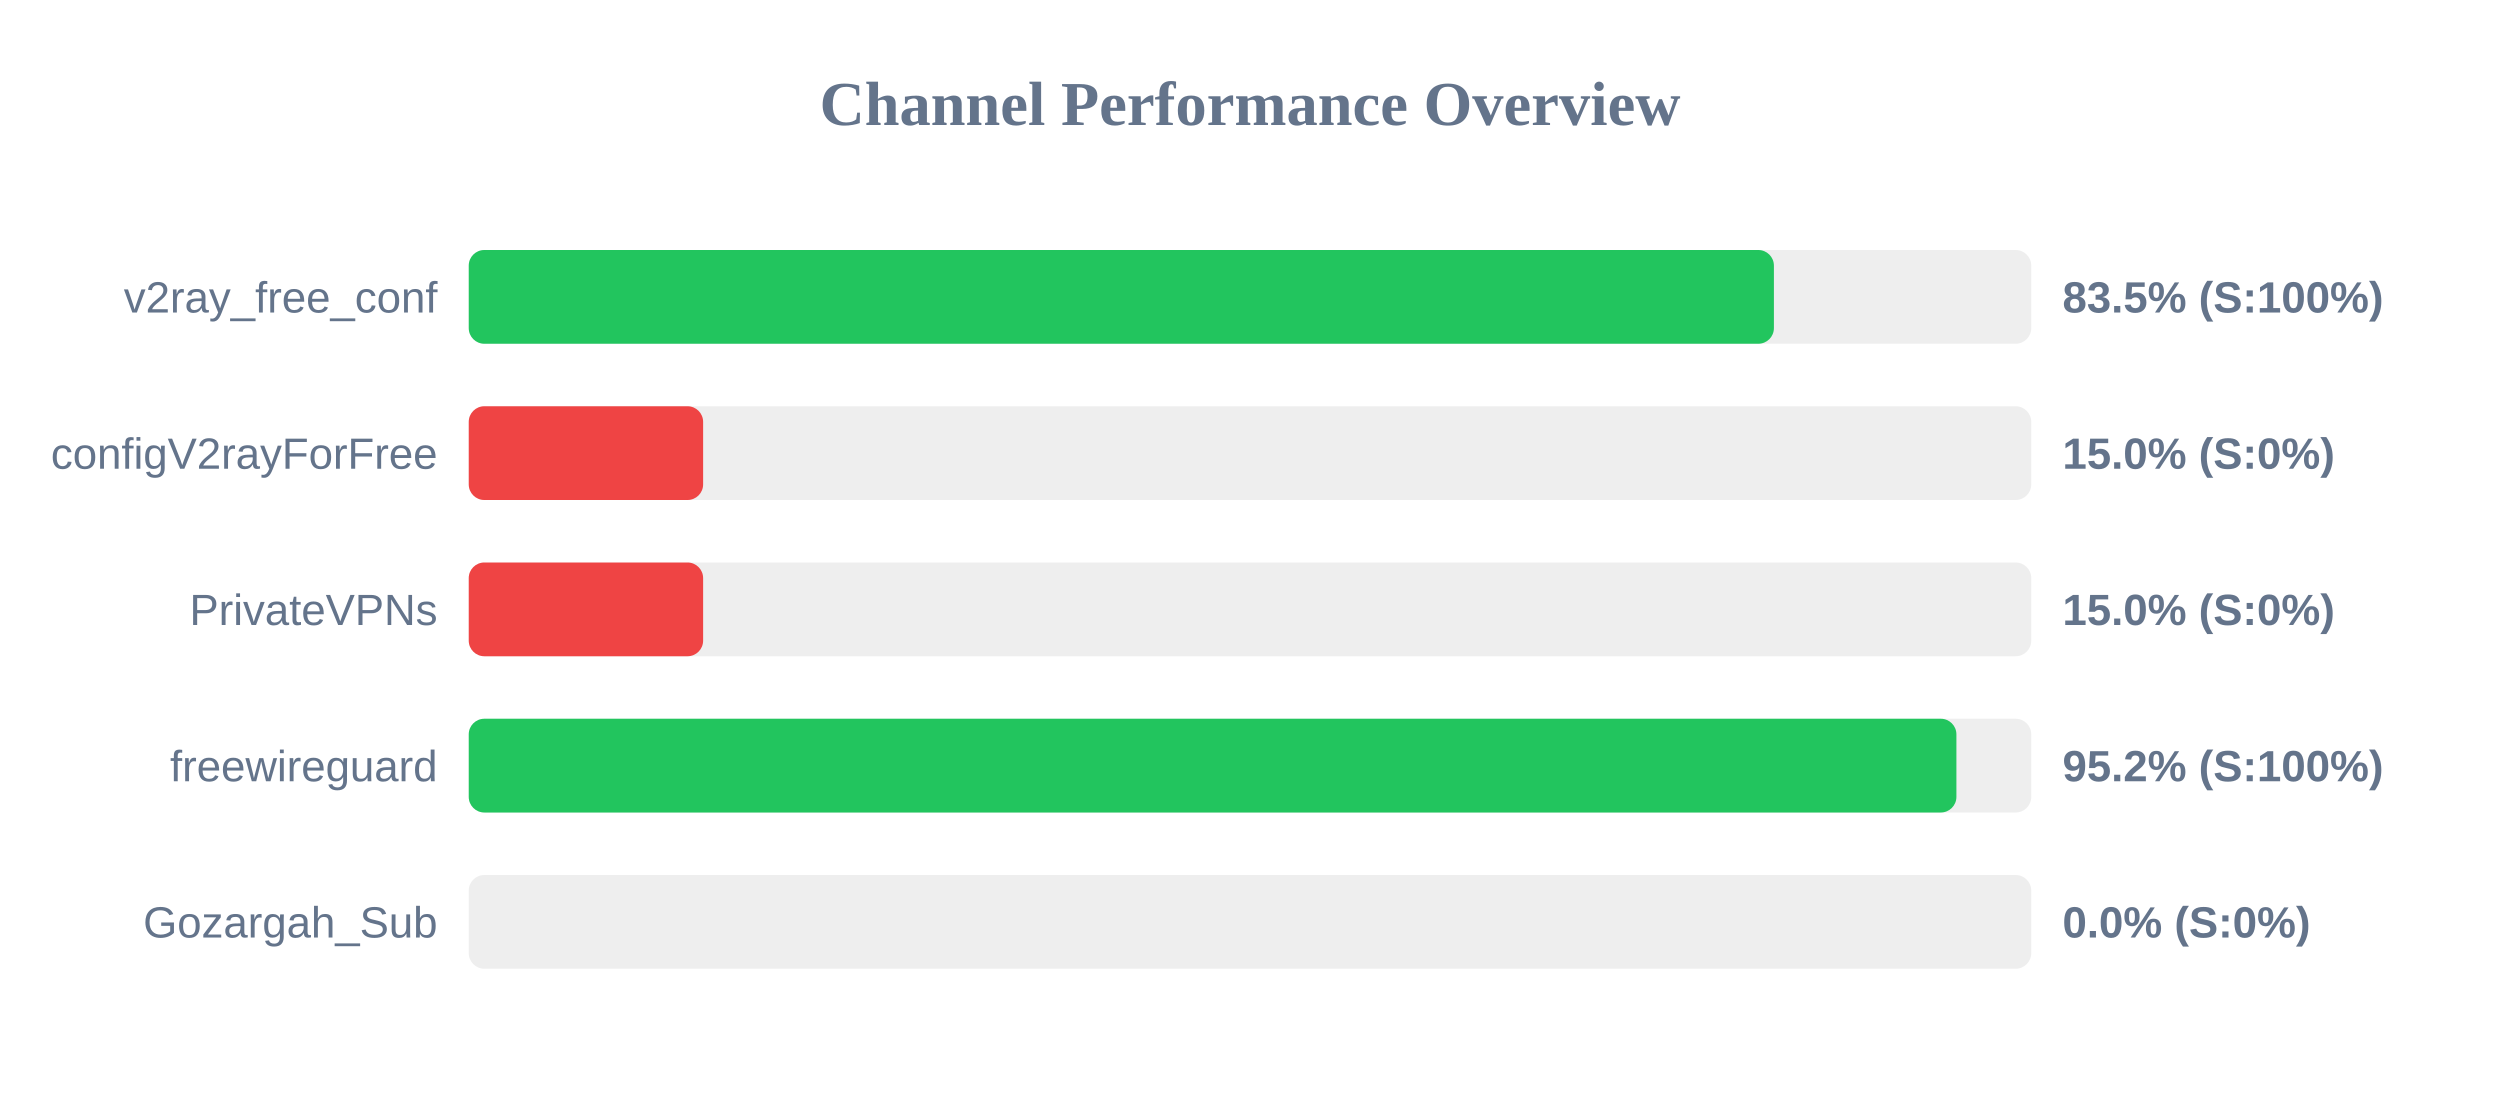
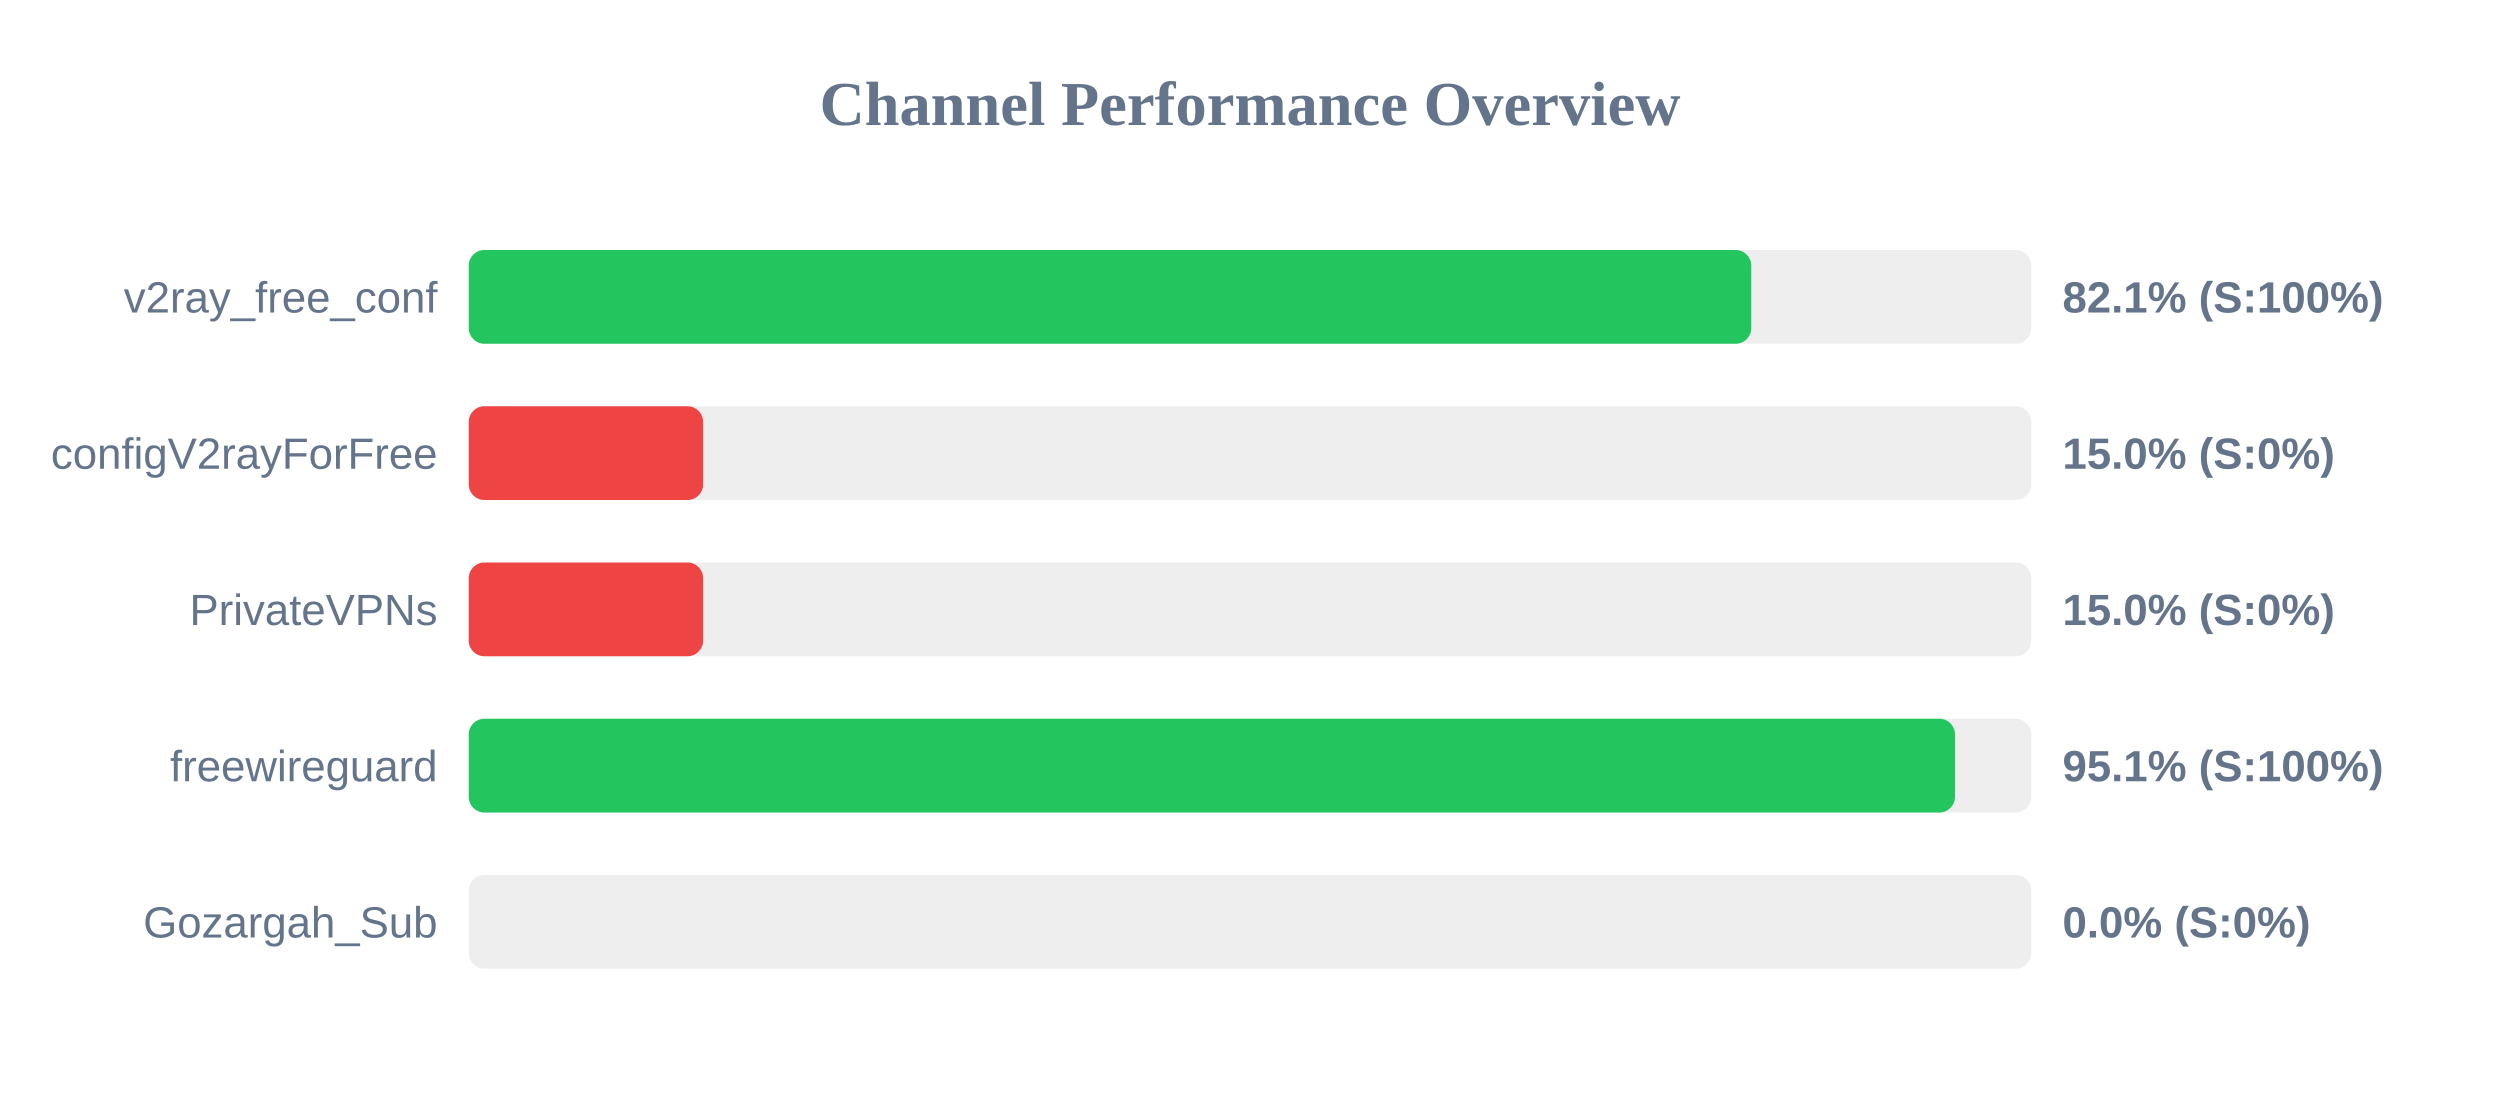
<svg xmlns="http://www.w3.org/2000/svg" width="800" height="350" version="1.1">
  <style>
        .row { font: 14px Arial; fill: #64748b; }
        .score { font: bold 14px Arial; fill: #64748b; }
    </style>
  <text x="400" y="40" text-anchor="middle" font-size="20px" font-weight="bold" fill="#64748b">Channel Performance Overview</text>
  <rect x="150" y="80" width="500" height="30" fill="#eee" rx="5" />
-   <rect x="150" y="80" width="417.65" height="30" fill="#22c55e" rx="5" />
+   <rect x="150" y="80" width="410.4" height="30" fill="#22c55e" rx="5" />
  <text x="140" y="100" text-anchor="end" class="row">v2ray_free_conf</text>
-   <text x="660" y="100" text-anchor="start" class="score">83.5% (S:100%)</text>
+   <text x="660" y="100" text-anchor="start" class="score">82.1% (S:100%)</text>
  <rect x="150" y="130" width="500" height="30" fill="#eee" rx="5" />
  <rect x="150" y="130" width="75.0" height="30" fill="#ef4444" rx="5" />
  <text x="140" y="150" text-anchor="end" class="row">configV2rayForFree</text>
  <text x="660" y="150" text-anchor="start" class="score">15.0% (S:0%)</text>
  <rect x="150" y="180" width="500" height="30" fill="#eee" rx="5" />
  <rect x="150" y="180" width="75.0" height="30" fill="#ef4444" rx="5" />
  <text x="140" y="200" text-anchor="end" class="row">PrivateVPNs</text>
  <text x="660" y="200" text-anchor="start" class="score">15.0% (S:0%)</text>
  <rect x="150" y="230" width="500" height="30" fill="#eee" rx="5" />
-   <rect x="150" y="230" width="476.05" height="30" fill="#22c55e" rx="5" />
+   <rect x="150" y="230" width="475.6" height="30" fill="#22c55e" rx="5" />
  <text x="140" y="250" text-anchor="end" class="row">freewireguard</text>
-   <text x="660" y="250" text-anchor="start" class="score">95.2% (S:100%)</text>
+   <text x="660" y="250" text-anchor="start" class="score">95.1% (S:100%)</text>
  <rect x="150" y="280" width="500" height="30" fill="#eee" rx="5" />
  <rect x="150" y="280" width="0.0" height="30" fill="#ef4444" rx="5" />
  <text x="140" y="300" text-anchor="end" class="row">Gozargah_Sub</text>
  <text x="660" y="300" text-anchor="start" class="score">0.0% (S:0%)</text>
</svg>
